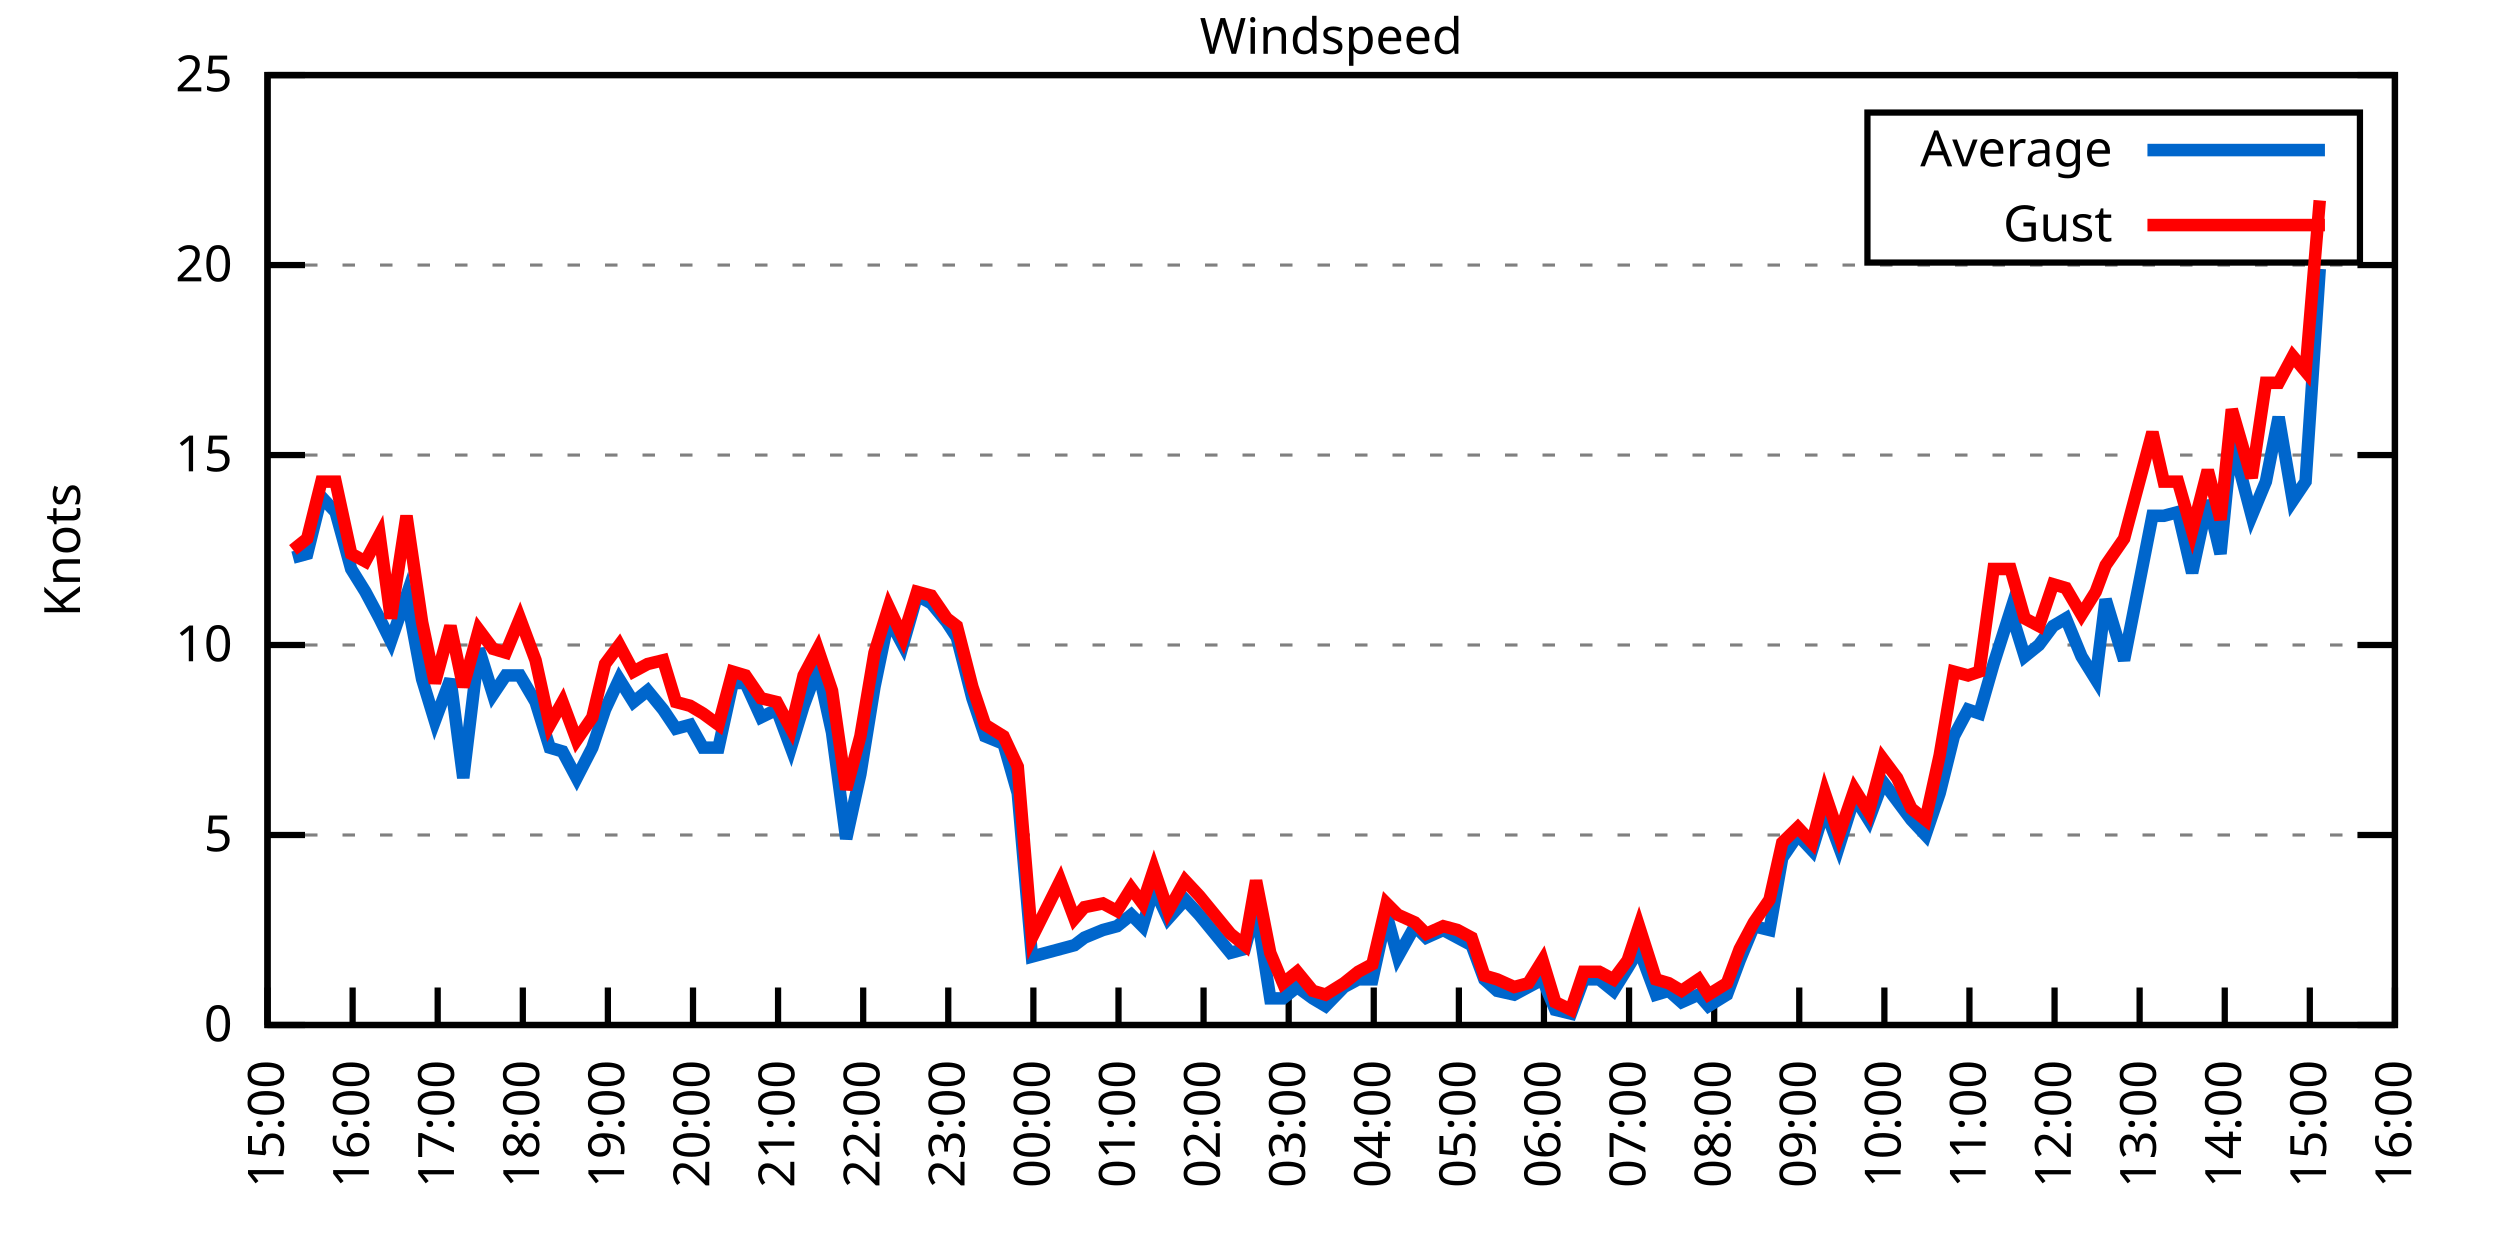
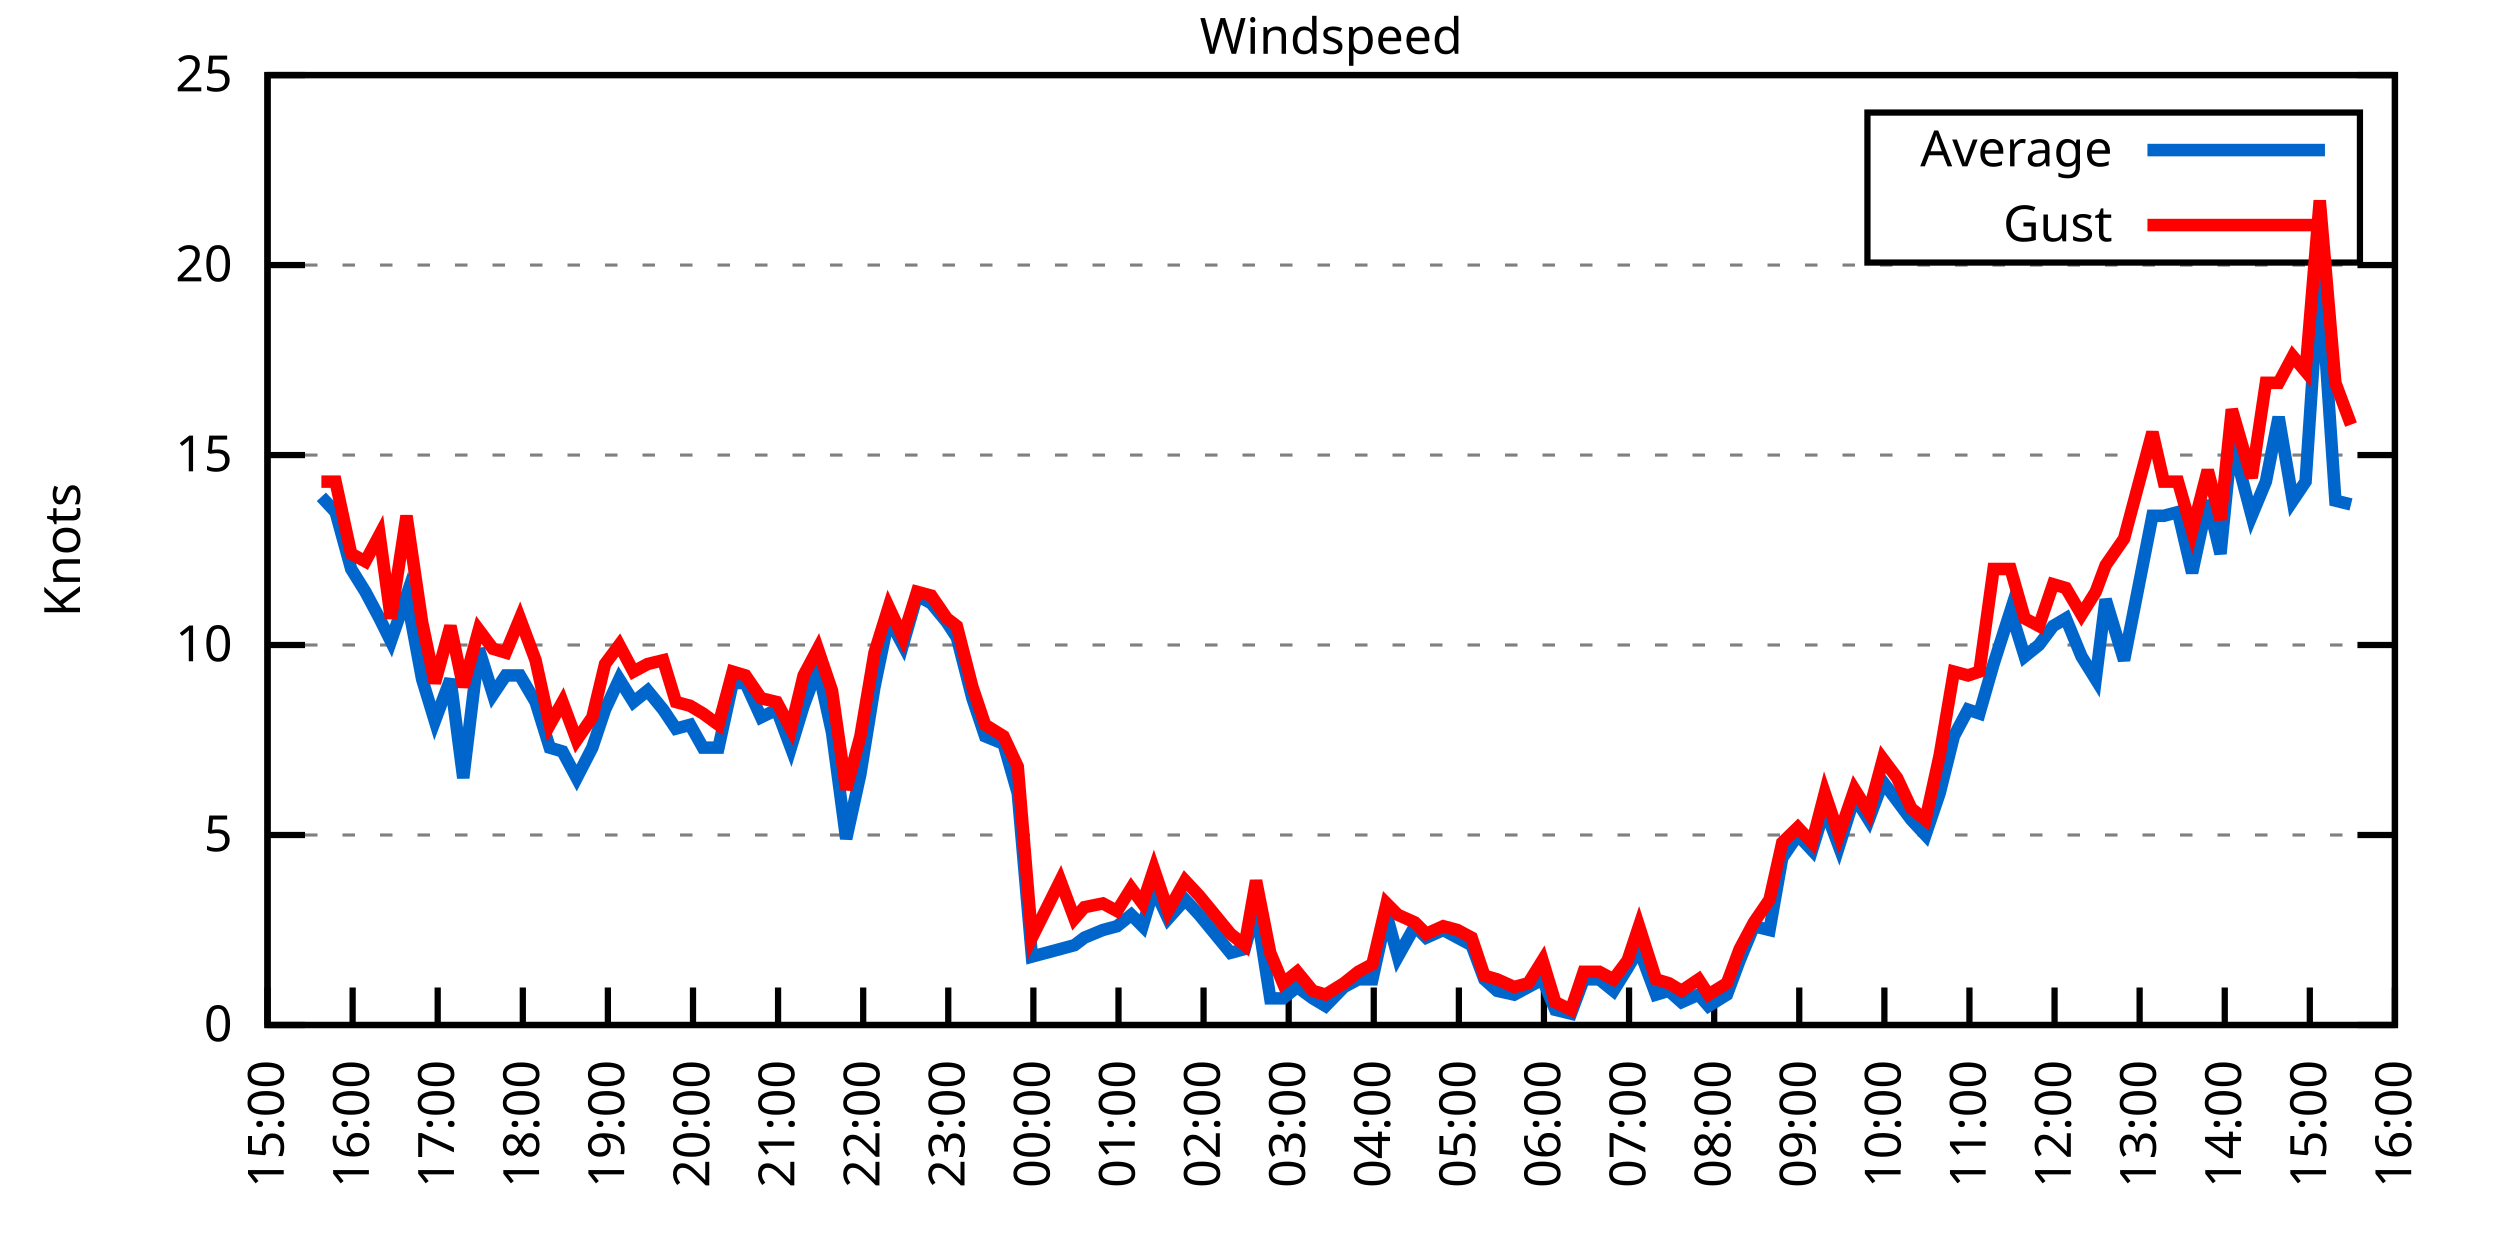
<svg xmlns="http://www.w3.org/2000/svg" xmlns:xlink="http://www.w3.org/1999/xlink" width="400" height="200" viewBox="0 0 400 200">
  <g id="gnuplot_canvas">
    <rect x="0" y="0" width="400" height="200" fill="none" />
    <defs>
      <circle id="gpDot" r="0.5" stroke-width="0.5" stroke="currentColor" />
      <path id="gpPt0" stroke-width="0.333" stroke="currentColor" d="M-1,0 h2 M0,-1 v2" />
      <path id="gpPt1" stroke-width="0.333" stroke="currentColor" d="M-1,-1 L1,1 M1,-1 L-1,1" />
      <path id="gpPt2" stroke-width="0.333" stroke="currentColor" d="M-1,0 L1,0 M0,-1 L0,1 M-1,-1 L1,1 M-1,1 L1,-1" />
      <rect id="gpPt3" stroke-width="0.333" stroke="currentColor" x="-1" y="-1" width="2" height="2" />
      <rect id="gpPt4" stroke-width="0.333" stroke="currentColor" fill="currentColor" x="-1" y="-1" width="2" height="2" />
      <circle id="gpPt5" stroke-width="0.333" stroke="currentColor" cx="0" cy="0" r="1" />
      <use xlink:href="#gpPt5" id="gpPt6" fill="currentColor" stroke="none" />
      <path id="gpPt7" stroke-width="0.333" stroke="currentColor" d="M0,-1.33 L-1.33,0.67 L1.33,0.67 z" />
      <use xlink:href="#gpPt7" id="gpPt8" fill="currentColor" stroke="none" />
      <use xlink:href="#gpPt7" id="gpPt9" stroke="currentColor" transform="rotate(180)" />
      <use xlink:href="#gpPt9" id="gpPt10" fill="currentColor" stroke="none" />
      <use xlink:href="#gpPt3" id="gpPt11" stroke="currentColor" transform="rotate(45)" />
      <use xlink:href="#gpPt11" id="gpPt12" fill="currentColor" stroke="none" />
      <path id="gpPt13" stroke-width="0.333" stroke="currentColor" d="M0,1.330 L1.265,0.411 L0.782,-1.067 L-0.782,-1.076 L-1.265,0.411 z" />
      <use xlink:href="#gpPt13" id="gpPt14" fill="currentColor" stroke="none" />
      <filter id="textbox" filterUnits="objectBoundingBox" x="0" y="0" height="1" width="1">
        <feFlood flood-color="white" flood-opacity="1" result="bgnd" />
        <feComposite in="SourceGraphic" in2="bgnd" operator="atop" />
      </filter>
      <filter id="greybox" filterUnits="objectBoundingBox" x="0" y="0" height="1" width="1">
        <feFlood flood-color="lightgrey" flood-opacity="1" result="grey" />
        <feComposite in="SourceGraphic" in2="grey" operator="atop" />
      </filter>
    </defs>
    <g fill="none" color="white" stroke="currentColor" stroke-width="1.00" stroke-linecap="butt" stroke-linejoin="miter">
</g>
    <g fill="none" color="black" stroke="currentColor" stroke-width="1.00" stroke-linecap="butt" stroke-linejoin="miter">
      <g stroke="none" shape-rendering="crispEdges">
        <polygon fill="rgb(255, 255, 255)" points="42.80,164.00 383.18,164.00 383.18,12.02 42.80,12.02 " />
      </g>
    </g>
    <g fill="none" color="black" stroke="currentColor" stroke-width="1.00" stroke-linecap="butt" stroke-linejoin="miter">
</g>
    <g fill="none" color="black" stroke="black" stroke-width="0.50" stroke-linecap="butt" stroke-linejoin="miter">
</g>
    <g fill="none" color="gray" stroke="currentColor" stroke-width="0.50" stroke-linecap="butt" stroke-linejoin="miter">
      <path stroke="gray" stroke-dasharray="2,4" class="gridline" d="M42.80,164.00 L383.19,164.00  " />
    </g>
    <g fill="none" color="gray" stroke="gray" stroke-width="1.00" stroke-linecap="butt" stroke-linejoin="miter">
</g>
    <g fill="none" color="black" stroke="currentColor" stroke-width="1.00" stroke-linecap="butt" stroke-linejoin="miter">
      <path stroke="black" d="M42.80,164.00 L48.80,164.00 M383.19,164.00 L377.19,164.00  " />
      <g transform="translate(37.20,166.60)" stroke="none" fill="black" font-family="Sans" font-size="8.00" text-anchor="end">
        <text>
          <tspan font-family="Sans"> 0</tspan>
        </text>
      </g>
    </g>
    <g fill="none" color="black" stroke="currentColor" stroke-width="1.00" stroke-linecap="butt" stroke-linejoin="miter">
</g>
    <g fill="none" color="black" stroke="black" stroke-width="0.50" stroke-linecap="butt" stroke-linejoin="miter">
</g>
    <g fill="none" color="gray" stroke="currentColor" stroke-width="0.50" stroke-linecap="butt" stroke-linejoin="miter">
      <path stroke="gray" stroke-dasharray="2,4" class="gridline" d="M42.80,133.60 L383.19,133.60  " />
    </g>
    <g fill="none" color="gray" stroke="gray" stroke-width="1.00" stroke-linecap="butt" stroke-linejoin="miter">
</g>
    <g fill="none" color="black" stroke="currentColor" stroke-width="1.00" stroke-linecap="butt" stroke-linejoin="miter">
      <path stroke="black" d="M42.80,133.60 L48.80,133.60 M383.19,133.60 L377.19,133.60  " />
      <g transform="translate(37.20,136.20)" stroke="none" fill="black" font-family="Sans" font-size="8.00" text-anchor="end">
        <text>
          <tspan font-family="Sans"> 5</tspan>
        </text>
      </g>
    </g>
    <g fill="none" color="black" stroke="currentColor" stroke-width="1.00" stroke-linecap="butt" stroke-linejoin="miter">
</g>
    <g fill="none" color="black" stroke="black" stroke-width="0.50" stroke-linecap="butt" stroke-linejoin="miter">
</g>
    <g fill="none" color="gray" stroke="currentColor" stroke-width="0.50" stroke-linecap="butt" stroke-linejoin="miter">
      <path stroke="gray" stroke-dasharray="2,4" class="gridline" d="M42.80,103.20 L383.19,103.20  " />
    </g>
    <g fill="none" color="gray" stroke="gray" stroke-width="1.00" stroke-linecap="butt" stroke-linejoin="miter">
</g>
    <g fill="none" color="black" stroke="currentColor" stroke-width="1.00" stroke-linecap="butt" stroke-linejoin="miter">
      <path stroke="black" d="M42.80,103.20 L48.80,103.20 M383.19,103.20 L377.19,103.20  " />
      <g transform="translate(37.20,105.80)" stroke="none" fill="black" font-family="Sans" font-size="8.00" text-anchor="end">
        <text>
          <tspan font-family="Sans"> 10</tspan>
        </text>
      </g>
    </g>
    <g fill="none" color="black" stroke="currentColor" stroke-width="1.00" stroke-linecap="butt" stroke-linejoin="miter">
</g>
    <g fill="none" color="black" stroke="black" stroke-width="0.50" stroke-linecap="butt" stroke-linejoin="miter">
</g>
    <g fill="none" color="gray" stroke="currentColor" stroke-width="0.50" stroke-linecap="butt" stroke-linejoin="miter">
      <path stroke="gray" stroke-dasharray="2,4" class="gridline" d="M42.80,72.81 L383.19,72.81  " />
    </g>
    <g fill="none" color="gray" stroke="gray" stroke-width="1.00" stroke-linecap="butt" stroke-linejoin="miter">
</g>
    <g fill="none" color="black" stroke="currentColor" stroke-width="1.00" stroke-linecap="butt" stroke-linejoin="miter">
      <path stroke="black" d="M42.80,72.81 L48.80,72.81 M383.19,72.81 L377.19,72.81  " />
      <g transform="translate(37.20,75.41)" stroke="none" fill="black" font-family="Sans" font-size="8.00" text-anchor="end">
        <text>
          <tspan font-family="Sans"> 15</tspan>
        </text>
      </g>
    </g>
    <g fill="none" color="black" stroke="currentColor" stroke-width="1.00" stroke-linecap="butt" stroke-linejoin="miter">
</g>
    <g fill="none" color="black" stroke="black" stroke-width="0.50" stroke-linecap="butt" stroke-linejoin="miter">
</g>
    <g fill="none" color="gray" stroke="currentColor" stroke-width="0.50" stroke-linecap="butt" stroke-linejoin="miter">
      <path stroke="gray" stroke-dasharray="2,4" class="gridline" d="M42.80,42.41 L383.19,42.41  " />
    </g>
    <g fill="none" color="gray" stroke="gray" stroke-width="1.00" stroke-linecap="butt" stroke-linejoin="miter">
</g>
    <g fill="none" color="black" stroke="currentColor" stroke-width="1.00" stroke-linecap="butt" stroke-linejoin="miter">
      <path stroke="black" d="M42.80,42.41 L48.80,42.41 M383.19,42.41 L377.19,42.41  " />
      <g transform="translate(37.20,45.01)" stroke="none" fill="black" font-family="Sans" font-size="8.00" text-anchor="end">
        <text>
          <tspan font-family="Sans"> 20</tspan>
        </text>
      </g>
    </g>
    <g fill="none" color="black" stroke="currentColor" stroke-width="1.00" stroke-linecap="butt" stroke-linejoin="miter">
</g>
    <g fill="none" color="black" stroke="black" stroke-width="0.50" stroke-linecap="butt" stroke-linejoin="miter">
</g>
    <g fill="none" color="gray" stroke="currentColor" stroke-width="0.50" stroke-linecap="butt" stroke-linejoin="miter">
      <path stroke="gray" stroke-dasharray="2,4" class="gridline" d="M42.80,12.01 L383.19,12.01  " />
    </g>
    <g fill="none" color="gray" stroke="gray" stroke-width="1.00" stroke-linecap="butt" stroke-linejoin="miter">
</g>
    <g fill="none" color="black" stroke="currentColor" stroke-width="1.00" stroke-linecap="butt" stroke-linejoin="miter">
      <path stroke="black" d="M42.80,12.01 L48.80,12.01 M383.19,12.01 L377.19,12.01  " />
      <g transform="translate(37.20,14.61)" stroke="none" fill="black" font-family="Sans" font-size="8.00" text-anchor="end">
        <text>
          <tspan font-family="Sans"> 25</tspan>
        </text>
      </g>
    </g>
    <g fill="none" color="black" stroke="currentColor" stroke-width="1.00" stroke-linecap="butt" stroke-linejoin="miter">
      <path stroke="black" d="M42.80,164.00 L42.80,158.00  " />
      <g transform="translate(45.40,169.60) rotate(270.00)" stroke="none" fill="black" font-family="Sans" font-size="8.00" text-anchor="end">
        <text>
          <tspan font-family="Sans">15:00</tspan>
        </text>
      </g>
    </g>
    <g fill="none" color="black" stroke="currentColor" stroke-width="1.00" stroke-linecap="butt" stroke-linejoin="miter">
      <path stroke="black" d="M56.42,164.00 L56.42,158.00  " />
      <g transform="translate(59.02,169.60) rotate(270.00)" stroke="none" fill="black" font-family="Sans" font-size="8.00" text-anchor="end">
        <text>
          <tspan font-family="Sans">16:00</tspan>
        </text>
      </g>
    </g>
    <g fill="none" color="black" stroke="currentColor" stroke-width="1.00" stroke-linecap="butt" stroke-linejoin="miter">
      <path stroke="black" d="M70.03,164.00 L70.03,158.00  " />
      <g transform="translate(72.63,169.60) rotate(270.00)" stroke="none" fill="black" font-family="Sans" font-size="8.00" text-anchor="end">
        <text>
          <tspan font-family="Sans">17:00</tspan>
        </text>
      </g>
    </g>
    <g fill="none" color="black" stroke="currentColor" stroke-width="1.00" stroke-linecap="butt" stroke-linejoin="miter">
      <path stroke="black" d="M83.65,164.00 L83.65,158.00  " />
      <g transform="translate(86.25,169.60) rotate(270.00)" stroke="none" fill="black" font-family="Sans" font-size="8.00" text-anchor="end">
        <text>
          <tspan font-family="Sans">18:00</tspan>
        </text>
      </g>
    </g>
    <g fill="none" color="black" stroke="currentColor" stroke-width="1.00" stroke-linecap="butt" stroke-linejoin="miter">
      <path stroke="black" d="M97.26,164.00 L97.26,158.00  " />
      <g transform="translate(99.86,169.60) rotate(270.00)" stroke="none" fill="black" font-family="Sans" font-size="8.00" text-anchor="end">
        <text>
          <tspan font-family="Sans">19:00</tspan>
        </text>
      </g>
    </g>
    <g fill="none" color="black" stroke="currentColor" stroke-width="1.00" stroke-linecap="butt" stroke-linejoin="miter">
      <path stroke="black" d="M110.88,164.00 L110.88,158.00  " />
      <g transform="translate(113.48,169.60) rotate(270.00)" stroke="none" fill="black" font-family="Sans" font-size="8.00" text-anchor="end">
        <text>
          <tspan font-family="Sans">20:00</tspan>
        </text>
      </g>
    </g>
    <g fill="none" color="black" stroke="currentColor" stroke-width="1.00" stroke-linecap="butt" stroke-linejoin="miter">
      <path stroke="black" d="M124.49,164.00 L124.49,158.00  " />
      <g transform="translate(127.09,169.60) rotate(270.00)" stroke="none" fill="black" font-family="Sans" font-size="8.00" text-anchor="end">
        <text>
          <tspan font-family="Sans">21:00</tspan>
        </text>
      </g>
    </g>
    <g fill="none" color="black" stroke="currentColor" stroke-width="1.00" stroke-linecap="butt" stroke-linejoin="miter">
      <path stroke="black" d="M138.11,164.00 L138.11,158.00  " />
      <g transform="translate(140.71,169.60) rotate(270.00)" stroke="none" fill="black" font-family="Sans" font-size="8.00" text-anchor="end">
        <text>
          <tspan font-family="Sans">22:00</tspan>
        </text>
      </g>
    </g>
    <g fill="none" color="black" stroke="currentColor" stroke-width="1.00" stroke-linecap="butt" stroke-linejoin="miter">
      <path stroke="black" d="M151.72,164.00 L151.72,158.00  " />
      <g transform="translate(154.32,169.60) rotate(270.00)" stroke="none" fill="black" font-family="Sans" font-size="8.00" text-anchor="end">
        <text>
          <tspan font-family="Sans">23:00</tspan>
        </text>
      </g>
    </g>
    <g fill="none" color="black" stroke="currentColor" stroke-width="1.00" stroke-linecap="butt" stroke-linejoin="miter">
      <path stroke="black" d="M165.34,164.00 L165.34,158.00  " />
      <g transform="translate(167.94,169.60) rotate(270.00)" stroke="none" fill="black" font-family="Sans" font-size="8.00" text-anchor="end">
        <text>
          <tspan font-family="Sans">00:00</tspan>
        </text>
      </g>
    </g>
    <g fill="none" color="black" stroke="currentColor" stroke-width="1.00" stroke-linecap="butt" stroke-linejoin="miter">
      <path stroke="black" d="M178.96,164.00 L178.96,158.00  " />
      <g transform="translate(181.56,169.60) rotate(270.00)" stroke="none" fill="black" font-family="Sans" font-size="8.00" text-anchor="end">
        <text>
          <tspan font-family="Sans">01:00</tspan>
        </text>
      </g>
    </g>
    <g fill="none" color="black" stroke="currentColor" stroke-width="1.00" stroke-linecap="butt" stroke-linejoin="miter">
      <path stroke="black" d="M192.57,164.00 L192.57,158.00  " />
      <g transform="translate(195.17,169.60) rotate(270.00)" stroke="none" fill="black" font-family="Sans" font-size="8.00" text-anchor="end">
        <text>
          <tspan font-family="Sans">02:00</tspan>
        </text>
      </g>
    </g>
    <g fill="none" color="black" stroke="currentColor" stroke-width="1.00" stroke-linecap="butt" stroke-linejoin="miter">
      <path stroke="black" d="M206.19,164.00 L206.19,158.00  " />
      <g transform="translate(208.79,169.60) rotate(270.00)" stroke="none" fill="black" font-family="Sans" font-size="8.00" text-anchor="end">
        <text>
          <tspan font-family="Sans">03:00</tspan>
        </text>
      </g>
    </g>
    <g fill="none" color="black" stroke="currentColor" stroke-width="1.00" stroke-linecap="butt" stroke-linejoin="miter">
      <path stroke="black" d="M219.80,164.00 L219.80,158.00  " />
      <g transform="translate(222.40,169.60) rotate(270.00)" stroke="none" fill="black" font-family="Sans" font-size="8.00" text-anchor="end">
        <text>
          <tspan font-family="Sans">04:00</tspan>
        </text>
      </g>
    </g>
    <g fill="none" color="black" stroke="currentColor" stroke-width="1.00" stroke-linecap="butt" stroke-linejoin="miter">
      <path stroke="black" d="M233.42,164.00 L233.42,158.00  " />
      <g transform="translate(236.02,169.60) rotate(270.00)" stroke="none" fill="black" font-family="Sans" font-size="8.00" text-anchor="end">
        <text>
          <tspan font-family="Sans">05:00</tspan>
        </text>
      </g>
    </g>
    <g fill="none" color="black" stroke="currentColor" stroke-width="1.00" stroke-linecap="butt" stroke-linejoin="miter">
      <path stroke="black" d="M247.03,164.00 L247.03,158.00  " />
      <g transform="translate(249.63,169.60) rotate(270.00)" stroke="none" fill="black" font-family="Sans" font-size="8.00" text-anchor="end">
        <text>
          <tspan font-family="Sans">06:00</tspan>
        </text>
      </g>
    </g>
    <g fill="none" color="black" stroke="currentColor" stroke-width="1.00" stroke-linecap="butt" stroke-linejoin="miter">
      <path stroke="black" d="M260.65,164.00 L260.65,158.00  " />
      <g transform="translate(263.25,169.60) rotate(270.00)" stroke="none" fill="black" font-family="Sans" font-size="8.00" text-anchor="end">
        <text>
          <tspan font-family="Sans">07:00</tspan>
        </text>
      </g>
    </g>
    <g fill="none" color="black" stroke="currentColor" stroke-width="1.00" stroke-linecap="butt" stroke-linejoin="miter">
      <path stroke="black" d="M274.27,164.00 L274.27,158.00  " />
      <g transform="translate(276.87,169.60) rotate(270.00)" stroke="none" fill="black" font-family="Sans" font-size="8.00" text-anchor="end">
        <text>
          <tspan font-family="Sans">08:00</tspan>
        </text>
      </g>
    </g>
    <g fill="none" color="black" stroke="currentColor" stroke-width="1.00" stroke-linecap="butt" stroke-linejoin="miter">
      <path stroke="black" d="M287.88,164.00 L287.88,158.00  " />
      <g transform="translate(290.48,169.60) rotate(270.00)" stroke="none" fill="black" font-family="Sans" font-size="8.00" text-anchor="end">
        <text>
          <tspan font-family="Sans">09:00</tspan>
        </text>
      </g>
    </g>
    <g fill="none" color="black" stroke="currentColor" stroke-width="1.00" stroke-linecap="butt" stroke-linejoin="miter">
      <path stroke="black" d="M301.50,164.00 L301.50,158.00  " />
      <g transform="translate(304.10,169.60) rotate(270.00)" stroke="none" fill="black" font-family="Sans" font-size="8.00" text-anchor="end">
        <text>
          <tspan font-family="Sans">10:00</tspan>
        </text>
      </g>
    </g>
    <g fill="none" color="black" stroke="currentColor" stroke-width="1.00" stroke-linecap="butt" stroke-linejoin="miter">
      <path stroke="black" d="M315.11,164.00 L315.11,158.00  " />
      <g transform="translate(317.71,169.60) rotate(270.00)" stroke="none" fill="black" font-family="Sans" font-size="8.00" text-anchor="end">
        <text>
          <tspan font-family="Sans">11:00</tspan>
        </text>
      </g>
    </g>
    <g fill="none" color="black" stroke="currentColor" stroke-width="1.00" stroke-linecap="butt" stroke-linejoin="miter">
      <path stroke="black" d="M328.73,164.00 L328.73,158.00  " />
      <g transform="translate(331.33,169.60) rotate(270.00)" stroke="none" fill="black" font-family="Sans" font-size="8.00" text-anchor="end">
        <text>
          <tspan font-family="Sans">12:00</tspan>
        </text>
      </g>
    </g>
    <g fill="none" color="black" stroke="currentColor" stroke-width="1.00" stroke-linecap="butt" stroke-linejoin="miter">
      <path stroke="black" d="M342.34,164.00 L342.34,158.00  " />
      <g transform="translate(344.94,169.60) rotate(270.00)" stroke="none" fill="black" font-family="Sans" font-size="8.00" text-anchor="end">
        <text>
          <tspan font-family="Sans">13:00</tspan>
        </text>
      </g>
    </g>
    <g fill="none" color="black" stroke="currentColor" stroke-width="1.00" stroke-linecap="butt" stroke-linejoin="miter">
      <path stroke="black" d="M355.96,164.00 L355.96,158.00  " />
      <g transform="translate(358.56,169.60) rotate(270.00)" stroke="none" fill="black" font-family="Sans" font-size="8.00" text-anchor="end">
        <text>
          <tspan font-family="Sans">14:00</tspan>
        </text>
      </g>
    </g>
    <g fill="none" color="black" stroke="currentColor" stroke-width="1.00" stroke-linecap="butt" stroke-linejoin="miter">
      <path stroke="black" d="M369.57,164.00 L369.57,158.00  " />
      <g transform="translate(372.17,169.60) rotate(270.00)" stroke="none" fill="black" font-family="Sans" font-size="8.00" text-anchor="end">
        <text>
          <tspan font-family="Sans">15:00</tspan>
        </text>
      </g>
    </g>
    <g fill="none" color="black" stroke="currentColor" stroke-width="1.00" stroke-linecap="butt" stroke-linejoin="miter">
      <path stroke="black" d="M383.19,164.00 L383.19,158.00  " />
      <g transform="translate(385.79,169.60) rotate(270.00)" stroke="none" fill="black" font-family="Sans" font-size="8.00" text-anchor="end">
        <text>
          <tspan font-family="Sans">16:00</tspan>
        </text>
      </g>
    </g>
    <g fill="none" color="black" stroke="currentColor" stroke-width="1.00" stroke-linecap="butt" stroke-linejoin="miter">
</g>
    <g fill="none" color="black" stroke="currentColor" stroke-width="1.00" stroke-linecap="butt" stroke-linejoin="miter">
      <path stroke="black" d="M42.80,12.01 L42.80,164.00 L383.19,164.00 L383.19,12.01 L42.80,12.01 Z  " />
    </g>
    <g fill="none" color="black" stroke="currentColor" stroke-width="1.00" stroke-linecap="butt" stroke-linejoin="miter">
</g>
    <g fill="none" color="black" stroke="currentColor" stroke-width="1.00" stroke-linecap="butt" stroke-linejoin="miter">
      <path stroke="black" d="M298.79,42.01 L298.79,18.01 L377.59,18.01 L377.59,42.01 L298.79,42.01 Z  " />
    </g>
    <g id="Windspeed_plot_1">
      <g fill="none" color="white" stroke="black" stroke-width="2.00" stroke-linecap="butt" stroke-linejoin="miter">
</g>
      <g fill="none" color="black" stroke="currentColor" stroke-width="2.00" stroke-linecap="butt" stroke-linejoin="miter">
        <g transform="translate(337.99,26.61)" stroke="none" fill="black" font-family="Sans" font-size="8.00" text-anchor="end">
          <text>
            <tspan font-family="Sans">Average</tspan>
          </text>
        </g>
      </g>
      <g fill="none" color="black" stroke="currentColor" stroke-width="2.00" stroke-linecap="butt" stroke-linejoin="miter">
-         <path stroke="rgb(  0, 102, 204)" d="M343.59,24.01 L371.99,24.01 M46.88,89.22 L49.15,88.61 L51.42,79.49 L53.69,81.93 L56.19,91.04 L58.46,94.69   L60.73,98.95 L62.54,102.60 L65.04,95.30 L67.54,108.68 L69.58,115.36 L72.07,108.68 L74.12,124.48 L76.61,103.81   L78.88,111.11 L80.92,108.07 L83.19,108.07 L85.69,112.32 L87.96,119.62 L90.00,120.23 L92.27,124.48 L94.77,119.62   L96.81,113.54 L99.08,108.68 L101.35,112.32 L103.62,110.50 L106.11,113.54 L108.15,116.58 L110.42,115.97 L112.47,119.62   L114.96,119.62 L117.23,109.28 L119.27,109.28 L121.77,114.76 L124.27,113.54 L126.54,119.62 L128.58,112.93 L130.85,106.85   L133.12,117.19 L135.39,134.21 L137.66,123.87 L139.92,109.89 L142.19,98.95 L144.46,103.20 L146.73,95.30 L149.00,96.52   L151.50,99.56 L153.09,101.99 L155.58,111.72 L157.62,117.80 L160.57,119.01 L162.84,126.91 L165.11,153.06 L169.65,151.84   L171.92,151.23 L173.51,150.02 L176.46,148.80 L178.73,148.19 L181.00,146.37 L182.81,148.19 L184.63,142.11 L186.90,146.98   L189.62,143.94 L191.89,146.37 L196.88,152.45 L199.15,151.84 L200.97,145.15 L203.24,159.74 L205.28,159.74 L207.55,157.92   L210.04,159.74 L212.09,160.96 L215.04,157.92 L217.31,156.70 L219.58,156.70 L221.85,146.37 L223.66,153.06 L226.38,148.19   L228.20,150.02 L230.92,148.80 L233.19,150.02 L235.46,151.23 L237.50,156.70 L239.55,158.53 L242.27,159.14 L244.54,157.92   L246.81,156.70 L248.85,161.57 L251.35,162.18 L253.39,156.70 L255.88,156.70 L258.15,158.53 L260.42,154.88 L262.24,151.84   L264.96,159.14 L267.00,158.53 L269.05,160.35 L271.77,159.14 L273.36,160.96 L276.31,159.14 L278.35,153.66 L280.62,148.19   L283.12,148.80 L285.16,137.25 L287.65,133.60 L289.92,136.03 L291.97,129.35 L294.23,135.43 L296.73,127.52 L299.00,131.17   L301.27,125.09 L303.54,128.13 L305.81,131.17 L308.08,133.60 L310.35,126.91 L312.62,117.80 L314.89,113.54 L316.70,114.15   L318.97,106.24 L321.69,97.73 L323.96,105.03 L326.23,103.20 L328.50,100.16 L330.54,98.95 L333.04,105.03 L335.31,108.68   L336.90,95.91 L339.85,105.64 L344.39,82.53 L346.20,82.53 L348.47,81.93 L350.74,91.65 L353.24,80.10 L355.28,88.61   L357.09,70.37 L360.27,82.53 L362.54,77.06 L364.58,66.73 L366.85,80.10 L368.89,77.06 L371.16,43.02  " />
+         <path stroke="rgb(  0, 102, 204)" d="M343.59,24.01 L371.99,24.01 M51.42,79.49 L53.69,81.93 L56.19,91.04 L58.46,94.69 L60.73,98.95 L62.54,102.60   L65.04,95.30 L67.54,108.68 L69.58,115.36 L72.07,108.68 L74.12,124.48 L76.61,103.81 L78.88,111.11 L80.92,108.07   L83.19,108.07 L85.69,112.32 L87.96,119.62 L90.00,120.23 L92.27,124.48 L94.77,119.62 L96.81,113.54 L99.08,108.68   L101.35,112.32 L103.62,110.50 L106.11,113.54 L108.15,116.58 L110.42,115.97 L112.47,119.62 L114.96,119.62 L117.23,109.28   L119.27,109.28 L121.77,114.76 L124.27,113.54 L126.54,119.62 L128.58,112.93 L130.85,106.85 L133.12,117.19 L135.39,134.21   L137.66,123.87 L139.92,109.89 L142.19,98.95 L144.46,103.20 L146.73,95.30 L149.00,96.52 L151.50,99.56 L153.09,101.99   L155.58,111.72 L157.62,117.80 L160.57,119.01 L162.84,126.91 L165.11,153.06 L169.65,151.84 L171.92,151.23 L173.51,150.02   L176.46,148.80 L178.73,148.19 L181.00,146.37 L182.81,148.19 L184.63,142.11 L186.90,146.98 L189.62,143.94 L191.89,146.37   L196.88,152.45 L199.15,151.84 L200.97,145.15 L203.24,159.74 L205.28,159.74 L207.55,157.92 L210.04,159.74 L212.09,160.96   L215.04,157.92 L217.31,156.70 L219.58,156.70 L221.85,146.37 L223.66,153.06 L226.38,148.19 L228.20,150.02 L230.92,148.80   L233.19,150.02 L235.46,151.23 L237.50,156.70 L239.55,158.53 L242.27,159.14 L244.54,157.92 L246.81,156.70 L248.85,161.57   L251.35,162.18 L253.39,156.70 L255.88,156.70 L258.15,158.53 L260.42,154.88 L262.24,151.84 L264.96,159.14 L267.00,158.53   L269.05,160.35 L271.77,159.14 L273.36,160.96 L276.31,159.14 L278.35,153.66 L280.62,148.19 L283.12,148.80 L285.16,137.25   L287.65,133.60 L289.92,136.03 L291.97,129.35 L294.23,135.43 L296.73,127.52 L299.00,131.17 L301.27,125.09 L303.54,128.13   L305.81,131.17 L308.08,133.60 L310.35,126.91 L312.62,117.80 L314.89,113.54 L316.70,114.15 L318.97,106.24 L321.69,97.73   L323.96,105.03 L326.23,103.20 L328.50,100.16 L330.54,98.95 L333.04,105.03 L335.31,108.68 L336.90,95.91 L339.85,105.64   L344.39,82.53 L346.20,82.53 L348.47,81.93 L350.74,91.65 L353.24,80.10 L355.28,88.61 L357.09,70.37 L360.27,82.53   L362.54,77.06 L364.58,66.73 L366.85,80.10 L368.89,77.06 L371.16,43.02 L373.66,80.10 L376.16,80.71  " />
      </g>
    </g>
    <g id="Windspeed_plot_2">
      <g fill="none" color="black" stroke="currentColor" stroke-width="2.00" stroke-linecap="butt" stroke-linejoin="miter">
        <g transform="translate(337.99,38.61)" stroke="none" fill="black" font-family="Sans" font-size="8.00" text-anchor="end">
          <text>
            <tspan font-family="Sans">Gust</tspan>
          </text>
        </g>
      </g>
      <g fill="none" color="black" stroke="currentColor" stroke-width="2.00" stroke-linecap="butt" stroke-linejoin="miter">
-         <path stroke="rgb(255,   0,   0)" d="M343.59,36.01 L371.99,36.01 M46.88,88.00 L49.15,86.18 L51.42,77.06 L53.69,77.06 L56.19,88.61 L58.46,89.83   L60.73,85.57 L62.54,98.95 L65.04,82.53 L67.54,99.56 L69.58,109.28 L72.07,100.16 L74.12,109.89 L76.61,100.77   L78.88,103.81 L80.92,104.42 L83.19,98.95 L85.69,105.64 L87.96,115.97 L90.00,112.32 L92.27,118.40 L94.77,114.76   L96.81,106.24 L99.08,103.20 L101.35,107.46 L103.62,106.24 L106.11,105.64 L108.15,112.32 L110.42,112.93 L112.47,114.15   L114.96,115.97 L117.23,107.46 L119.27,108.07 L121.77,111.72 L124.27,112.32 L126.54,116.58 L128.58,108.07 L130.85,103.81   L133.12,110.50 L135.39,126.31 L137.66,117.80 L139.92,104.42 L142.19,97.12 L144.46,101.99 L146.73,94.69 L149.00,95.30   L151.50,98.95 L153.09,100.16 L155.58,109.89 L157.62,115.97 L160.57,117.80 L162.84,122.66 L165.11,150.02 L169.65,140.90   L171.92,146.98 L173.51,145.15 L176.46,144.55 L178.73,145.76 L181.00,142.11 L182.81,144.55 L184.63,139.07 L186.90,145.76   L189.62,140.90 L191.89,143.33 L196.88,149.41 L199.15,151.23 L200.97,140.90 L203.24,152.45 L205.28,157.31 L207.55,155.49   L210.04,158.53 L212.09,159.14 L215.04,157.31 L217.31,155.49 L219.58,154.27 L221.85,144.55 L223.66,146.37 L226.38,147.59   L228.20,149.41 L230.92,148.19 L233.19,148.80 L235.46,150.02 L237.50,156.10 L239.55,156.70 L242.27,157.92 L244.54,157.31   L246.81,153.66 L248.85,160.35 L251.35,161.57 L253.39,155.49 L255.88,155.49 L258.15,156.70 L260.42,153.66 L262.24,148.19   L264.96,156.70 L267.00,157.31 L269.05,158.53 L271.77,156.70 L273.36,159.14 L276.31,157.31 L278.35,151.84 L280.62,147.59   L283.12,143.94 L285.16,134.82 L287.65,132.39 L289.92,134.82 L291.97,126.91 L294.23,133.60 L296.73,126.31 L299.00,129.95   L301.27,121.44 L303.54,124.48 L305.81,129.35 L308.08,131.17 L310.35,120.83 L312.62,107.46 L314.89,108.07 L316.70,107.46   L318.97,91.04 L321.69,91.04 L323.96,98.95 L326.23,100.16 L328.50,93.48 L330.54,94.08 L333.04,98.34 L335.31,94.69   L336.90,90.44 L339.85,86.18 L344.39,69.16 L346.20,77.06 L348.47,77.06 L350.74,84.97 L353.24,75.24 L355.28,83.14   L357.09,65.51 L360.27,76.45 L362.54,61.25 L364.58,61.25 L366.85,57.00 L368.89,59.43 L371.16,32.07  " />
+         <path stroke="rgb(255,   0,   0)" d="M343.59,36.01 L371.99,36.01 M51.42,77.06 L53.69,77.06 L56.19,88.61 L58.46,89.83 L60.73,85.57 L62.54,98.95   L65.04,82.53 L67.54,99.56 L69.58,109.28 L72.07,100.16 L74.12,109.89 L76.61,100.77 L78.88,103.81 L80.92,104.42   L83.19,98.95 L85.69,105.64 L87.96,115.97 L90.00,112.32 L92.27,118.40 L94.77,114.76 L96.81,106.24 L99.08,103.20   L101.35,107.46 L103.62,106.24 L106.11,105.64 L108.15,112.32 L110.42,112.93 L112.47,114.15 L114.96,115.97 L117.23,107.46   L119.27,108.07 L121.77,111.72 L124.27,112.32 L126.54,116.58 L128.58,108.07 L130.85,103.81 L133.12,110.50 L135.39,126.31   L137.66,117.80 L139.92,104.42 L142.19,97.12 L144.46,101.99 L146.73,94.69 L149.00,95.30 L151.50,98.95 L153.09,100.16   L155.58,109.89 L157.62,115.97 L160.57,117.80 L162.84,122.66 L165.11,150.02 L169.65,140.90 L171.92,146.98 L173.51,145.15   L176.46,144.55 L178.73,145.76 L181.00,142.11 L182.81,144.55 L184.63,139.07 L186.90,145.76 L189.62,140.90 L191.89,143.33   L196.88,149.41 L199.15,151.23 L200.97,140.90 L203.24,152.45 L205.28,157.31 L207.55,155.49 L210.04,158.53 L212.09,159.14   L215.04,157.31 L217.31,155.49 L219.58,154.27 L221.85,144.55 L223.66,146.37 L226.38,147.59 L228.20,149.41 L230.92,148.19   L233.19,148.80 L235.46,150.02 L237.50,156.10 L239.55,156.70 L242.27,157.92 L244.54,157.31 L246.81,153.66 L248.85,160.35   L251.35,161.57 L253.39,155.49 L255.88,155.49 L258.15,156.70 L260.42,153.66 L262.24,148.19 L264.96,156.70 L267.00,157.31   L269.05,158.53 L271.77,156.70 L273.36,159.14 L276.31,157.31 L278.35,151.84 L280.62,147.59 L283.12,143.94 L285.16,134.82   L287.65,132.39 L289.92,134.82 L291.97,126.91 L294.23,133.60 L296.73,126.31 L299.00,129.95 L301.27,121.44 L303.54,124.48   L305.81,129.35 L308.08,131.17 L310.35,120.83 L312.62,107.46 L314.89,108.07 L316.70,107.46 L318.97,91.04 L321.69,91.04   L323.96,98.95 L326.23,100.16 L328.50,93.48 L330.54,94.08 L333.04,98.34 L335.31,94.69 L336.90,90.44 L339.85,86.18   L344.39,69.16 L346.20,77.06 L348.47,77.06 L350.74,84.97 L353.24,75.24 L355.28,83.14 L357.09,65.51 L360.27,76.45   L362.54,61.25 L364.58,61.25 L366.85,57.00 L368.89,59.43 L371.16,32.07 L373.66,61.25 L376.16,67.94  " />
      </g>
    </g>
    <g fill="none" color="black" stroke="currentColor" stroke-width="2.00" stroke-linecap="butt" stroke-linejoin="miter">
</g>
    <g fill="none" color="black" stroke="black" stroke-width="1.00" stroke-linecap="butt" stroke-linejoin="miter">
</g>
    <g fill="none" color="black" stroke="currentColor" stroke-width="1.00" stroke-linecap="butt" stroke-linejoin="miter">
      <path stroke="black" d="M42.80,12.01 L42.80,164.00 L383.19,164.00 L383.19,12.01 L42.80,12.01 Z  " />
      <g transform="translate(12.80,88.01) rotate(270.00)" stroke="none" fill="black" font-family="Sans" font-size="8.00" text-anchor="middle">
        <text>
          <tspan font-family="Sans">Knots</tspan>
        </text>
      </g>
    </g>
    <g fill="none" color="black" stroke="currentColor" stroke-width="1.00" stroke-linecap="butt" stroke-linejoin="miter">
</g>
    <g fill="none" color="black" stroke="currentColor" stroke-width="1.00" stroke-linecap="butt" stroke-linejoin="miter">
      <g transform="translate(212.99,8.61)" stroke="none" fill="black" font-family="Sans" font-size="8.00" text-anchor="middle">
        <text>
          <tspan font-family="Sans">Windspeed</tspan>
        </text>
      </g>
    </g>
    <g fill="none" color="black" stroke="currentColor" stroke-width="1.00" stroke-linecap="butt" stroke-linejoin="miter">
</g>
  </g>
</svg>
